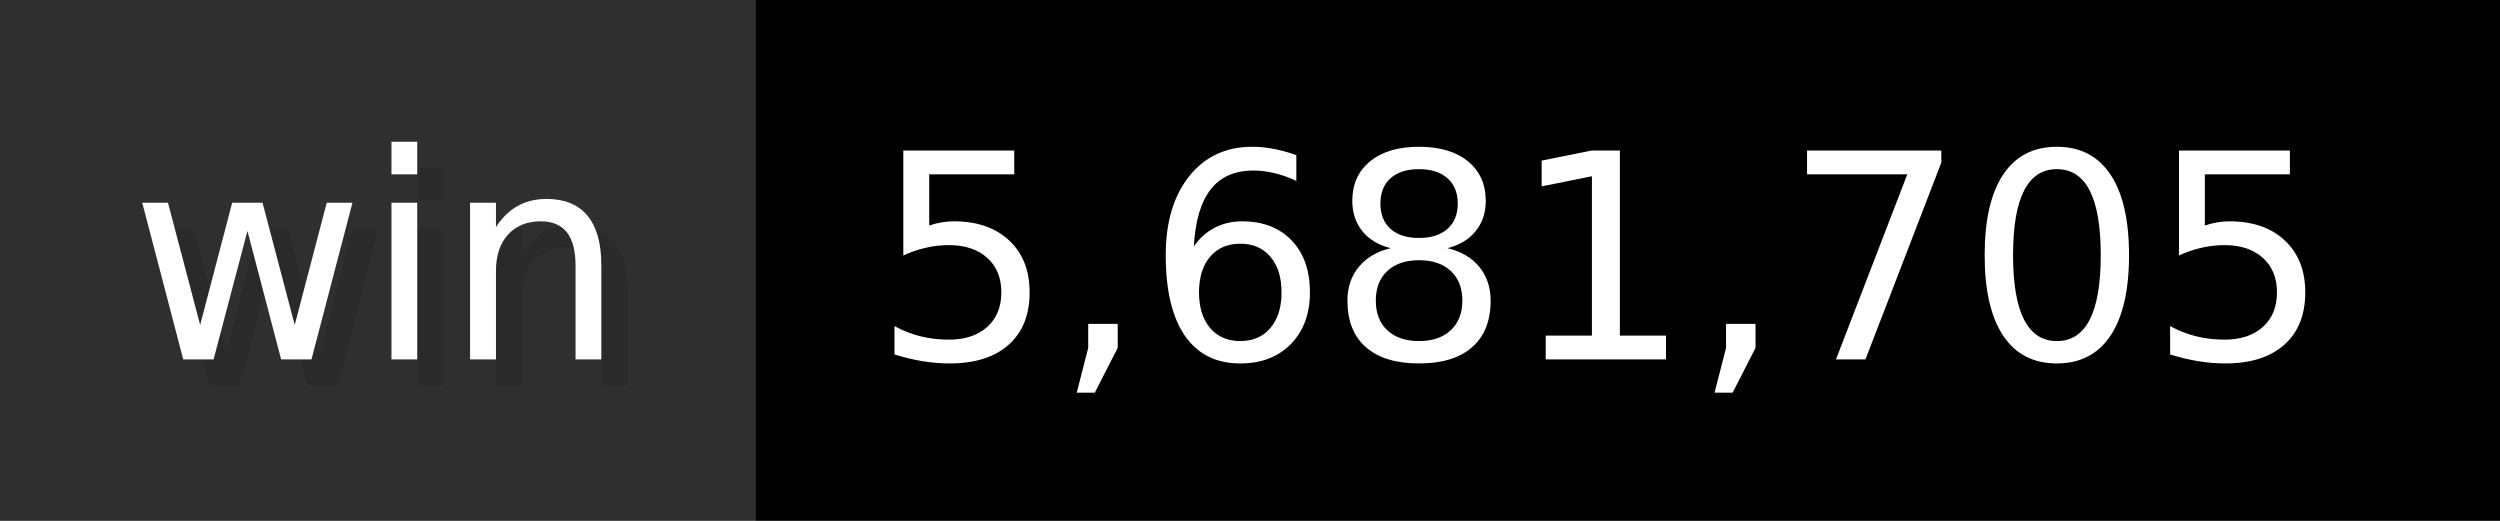
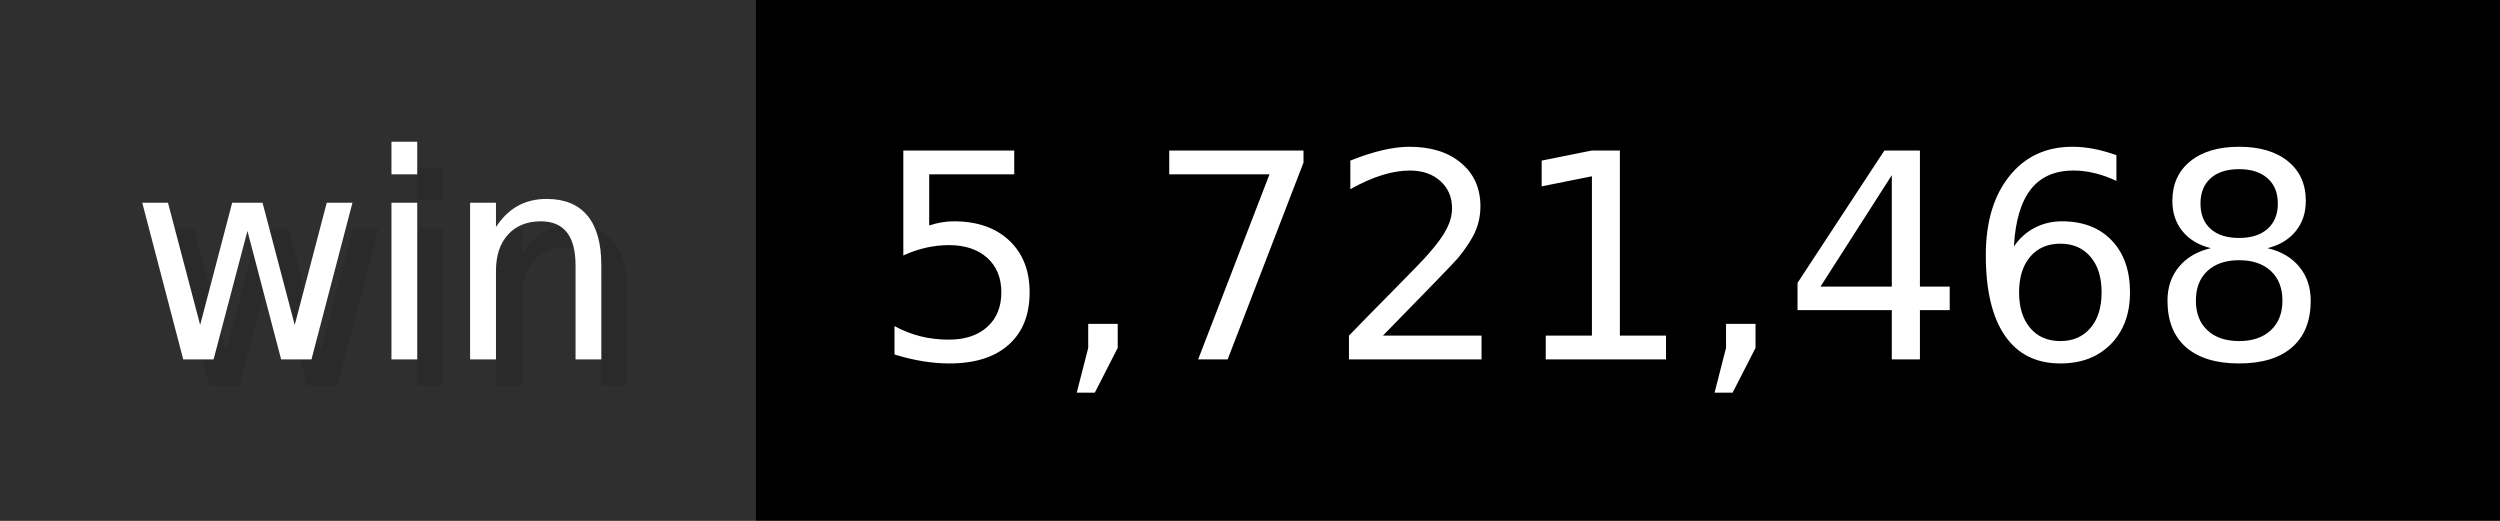
- <svg xmlns="http://www.w3.org/2000/svg" width="96" height="20" viewBox="0 0 960 200" role="img" aria-label="win: 5,681,705">
+ <svg xmlns="http://www.w3.org/2000/svg" width="96" height="20" viewBox="0 0 960 200" role="img" aria-label="win: 5,721,468">
  <g>
    <rect fill="#2F2F2F" width="290" height="200" />
    <rect fill="#" x="290" width="670" height="200" />
  </g>
  <g aria-hidden="true" fill="#fff" text-anchor="start" font-family="Verdana,DejaVu Sans,sans-serif" font-size="110">
    <text x="60" y="148" textLength="190" fill="#000" opacity="0.1">win</text>
    <text x="50" y="138" textLength="190">win</text>
-     <text x="345" y="148" textLength="570" fill="#000" opacity="0.1">5,681,705</text>
-     <text x="335" y="138" textLength="570">5,681,705</text>
+     <text x="345" y="148" textLength="570" fill="#000" opacity="0.1">5,721,468</text>
+     <text x="335" y="138" textLength="570">5,721,468</text>
  </g>
</svg>
